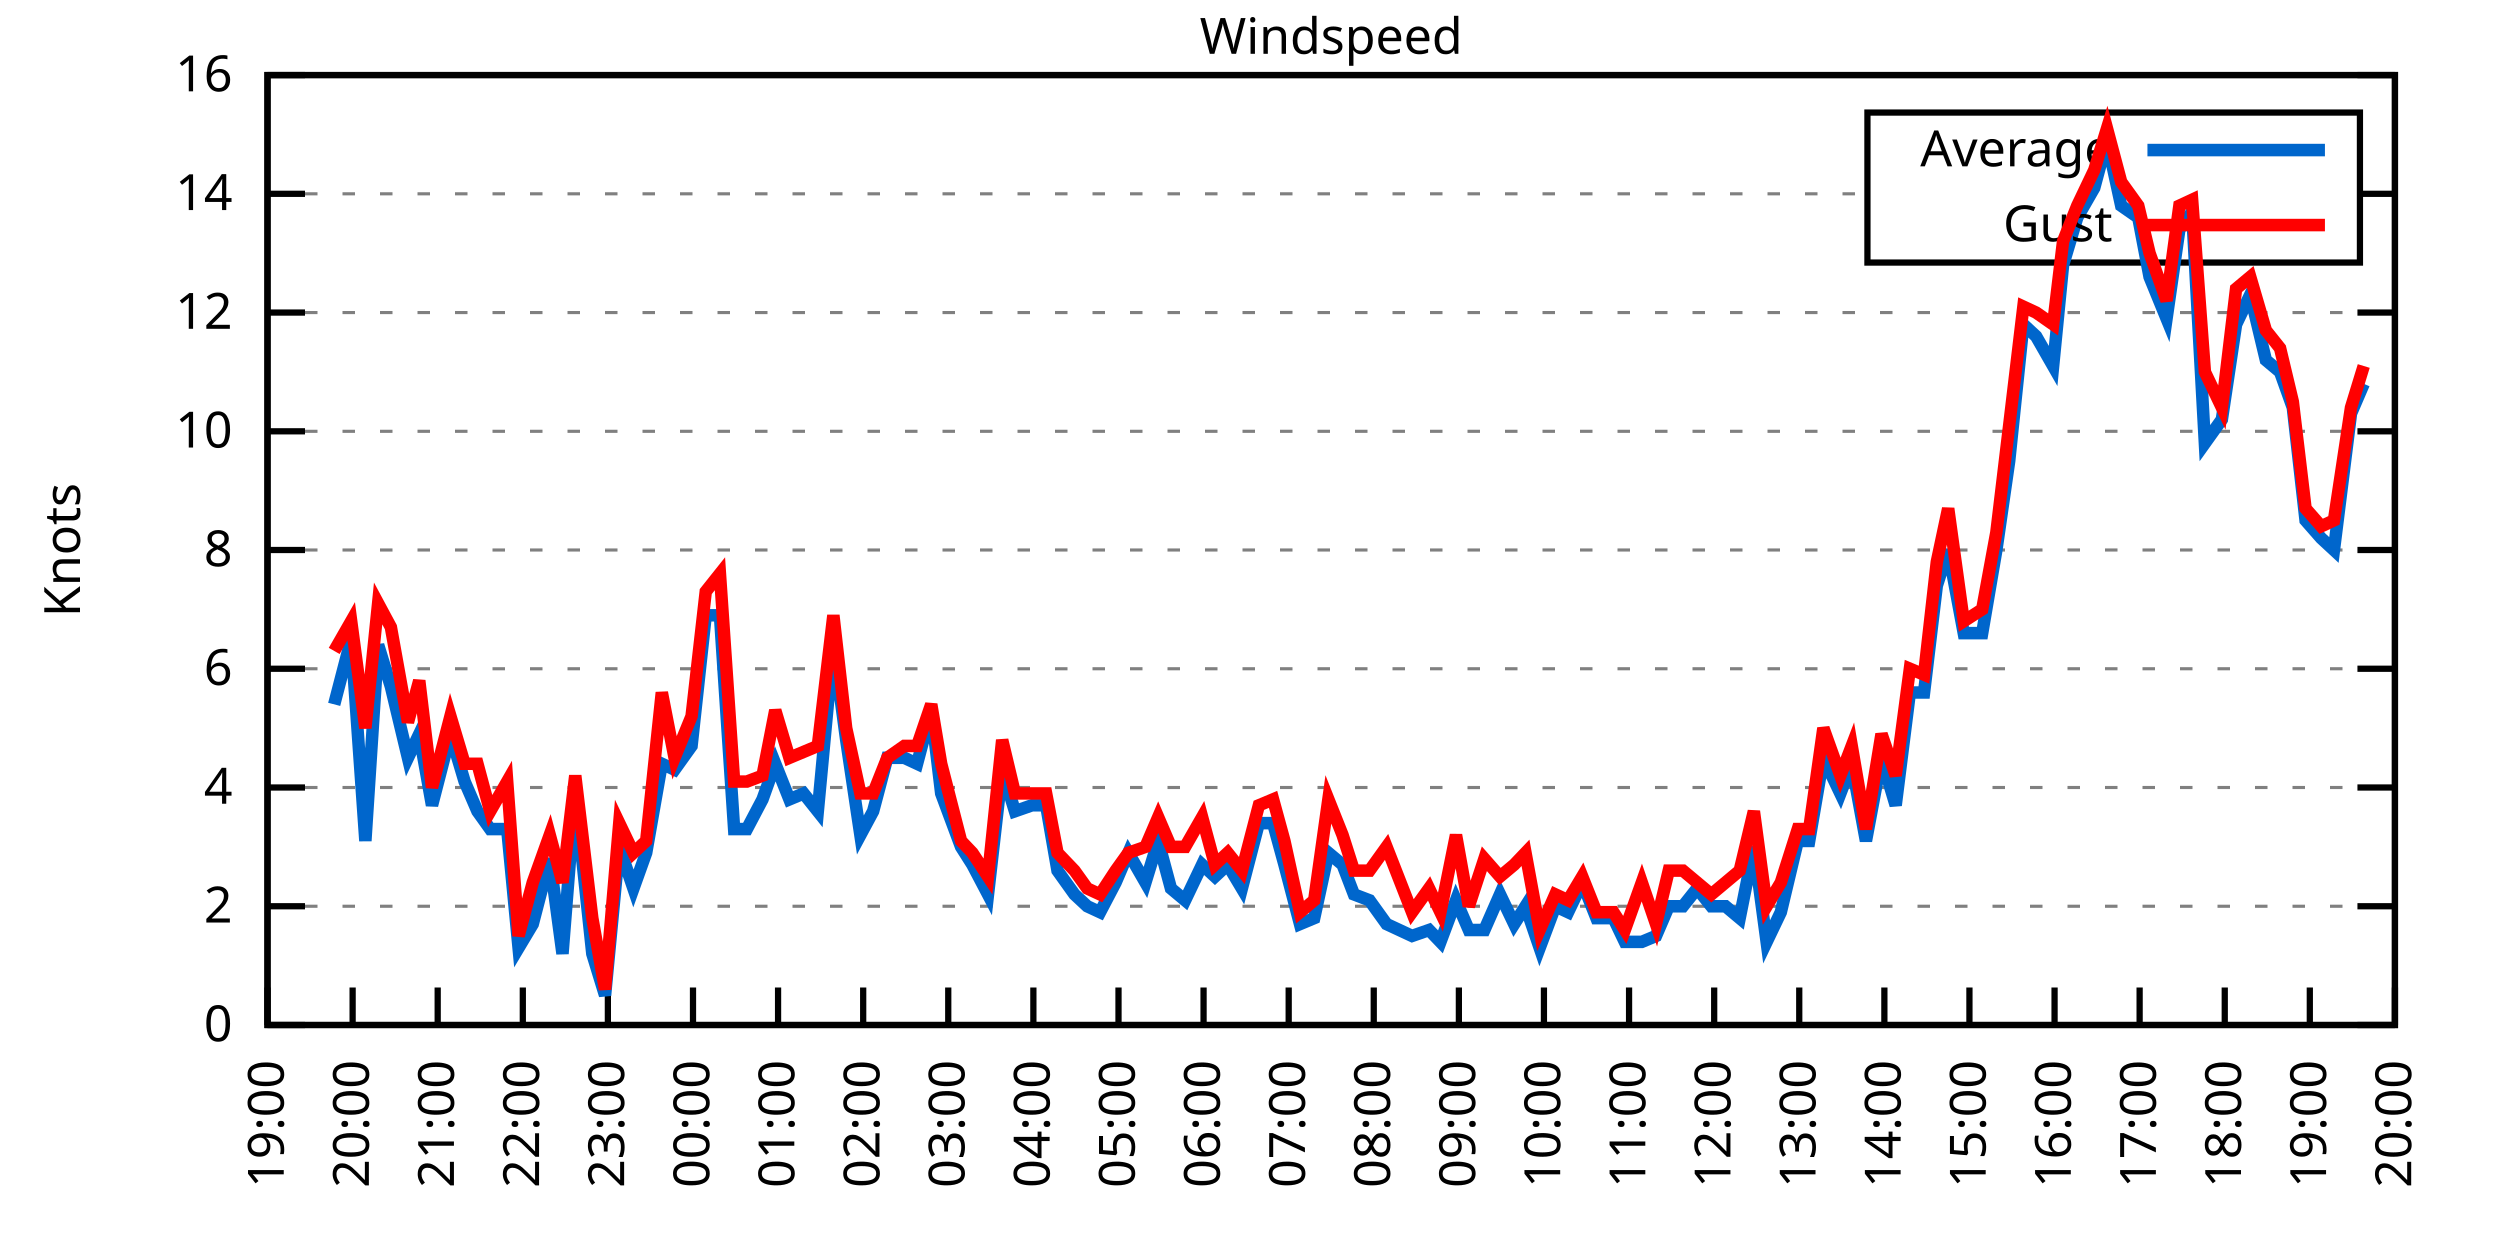
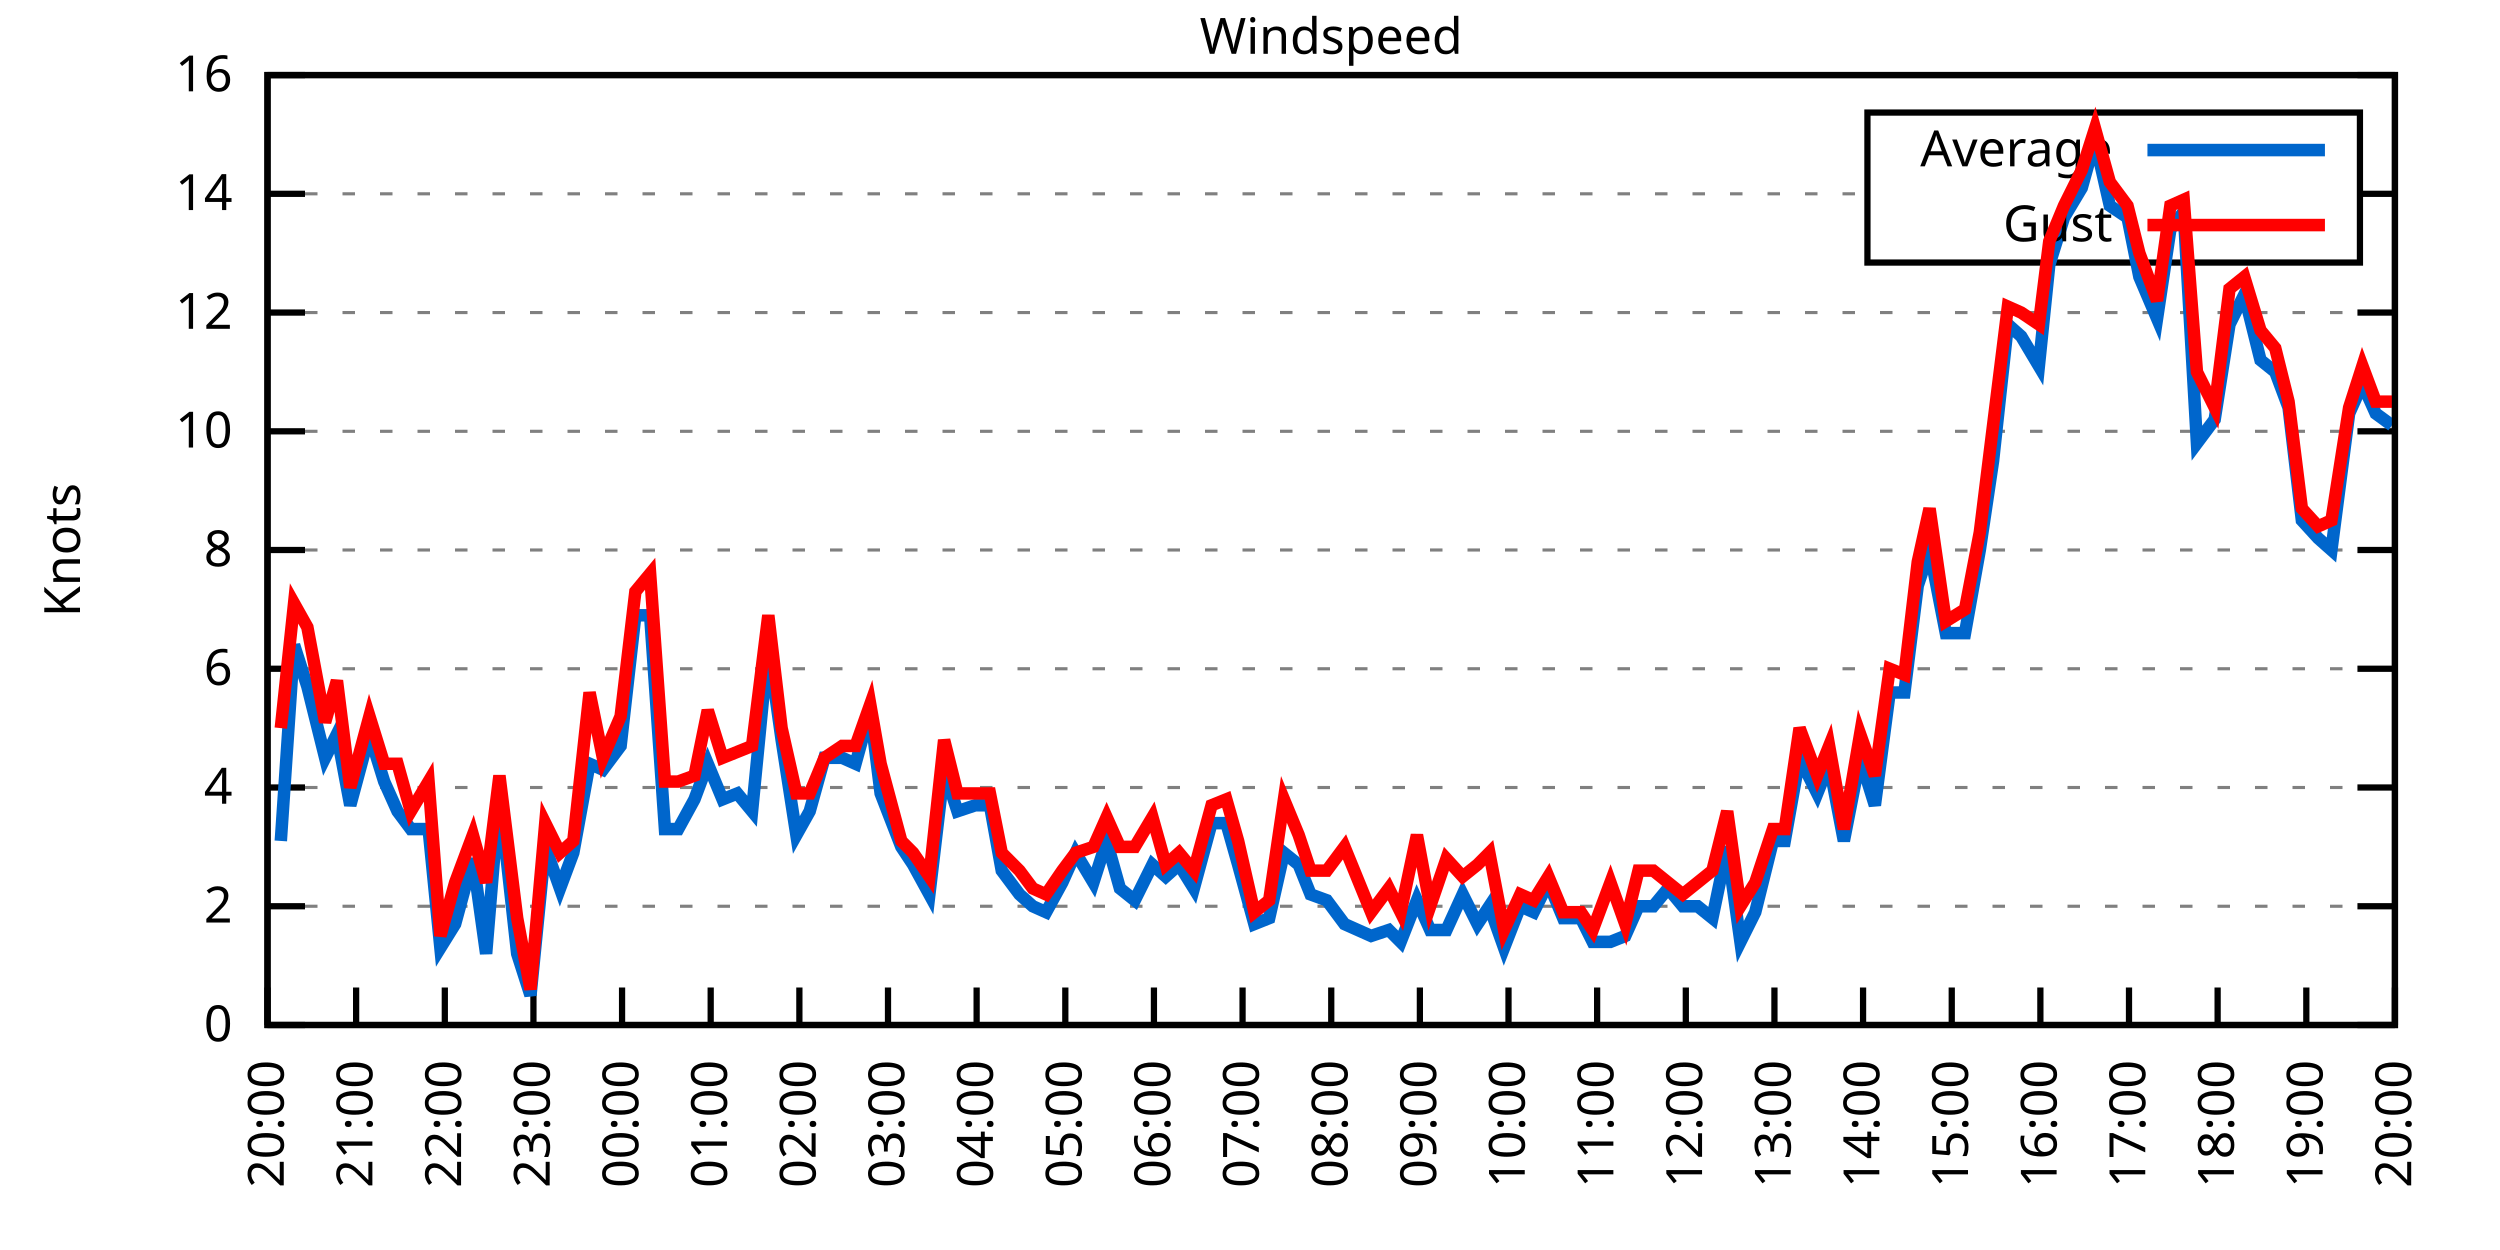
<svg xmlns="http://www.w3.org/2000/svg" xmlns:xlink="http://www.w3.org/1999/xlink" width="400" height="200" viewBox="0 0 400 200">
  <g id="gnuplot_canvas">
    <rect x="0" y="0" width="400" height="200" fill="none" />
    <defs>
      <circle id="gpDot" r="0.5" stroke-width="0.5" stroke="currentColor" />
      <path id="gpPt0" stroke-width="0.333" stroke="currentColor" d="M-1,0 h2 M0,-1 v2" />
      <path id="gpPt1" stroke-width="0.333" stroke="currentColor" d="M-1,-1 L1,1 M1,-1 L-1,1" />
      <path id="gpPt2" stroke-width="0.333" stroke="currentColor" d="M-1,0 L1,0 M0,-1 L0,1 M-1,-1 L1,1 M-1,1 L1,-1" />
      <rect id="gpPt3" stroke-width="0.333" stroke="currentColor" x="-1" y="-1" width="2" height="2" />
      <rect id="gpPt4" stroke-width="0.333" stroke="currentColor" fill="currentColor" x="-1" y="-1" width="2" height="2" />
      <circle id="gpPt5" stroke-width="0.333" stroke="currentColor" cx="0" cy="0" r="1" />
      <use xlink:href="#gpPt5" id="gpPt6" fill="currentColor" stroke="none" />
      <path id="gpPt7" stroke-width="0.333" stroke="currentColor" d="M0,-1.33 L-1.33,0.67 L1.33,0.67 z" />
      <use xlink:href="#gpPt7" id="gpPt8" fill="currentColor" stroke="none" />
      <use xlink:href="#gpPt7" id="gpPt9" stroke="currentColor" transform="rotate(180)" />
      <use xlink:href="#gpPt9" id="gpPt10" fill="currentColor" stroke="none" />
      <use xlink:href="#gpPt3" id="gpPt11" stroke="currentColor" transform="rotate(45)" />
      <use xlink:href="#gpPt11" id="gpPt12" fill="currentColor" stroke="none" />
      <path id="gpPt13" stroke-width="0.333" stroke="currentColor" d="M0,1.330 L1.265,0.411 L0.782,-1.067 L-0.782,-1.076 L-1.265,0.411 z" />
      <use xlink:href="#gpPt13" id="gpPt14" fill="currentColor" stroke="none" />
      <filter id="textbox" filterUnits="objectBoundingBox" x="0" y="0" height="1" width="1">
        <feFlood flood-color="white" flood-opacity="1" result="bgnd" />
        <feComposite in="SourceGraphic" in2="bgnd" operator="atop" />
      </filter>
      <filter id="greybox" filterUnits="objectBoundingBox" x="0" y="0" height="1" width="1">
        <feFlood flood-color="lightgrey" flood-opacity="1" result="grey" />
        <feComposite in="SourceGraphic" in2="grey" operator="atop" />
      </filter>
    </defs>
    <g fill="none" color="white" stroke="currentColor" stroke-width="1.00" stroke-linecap="butt" stroke-linejoin="miter">
</g>
    <g fill="none" color="black" stroke="currentColor" stroke-width="1.00" stroke-linecap="butt" stroke-linejoin="miter">
      <g stroke="none" shape-rendering="crispEdges">
        <polygon fill="rgb(255, 255, 255)" points="42.80,164.00 383.18,164.00 383.18,12.02 42.80,12.02 " />
      </g>
    </g>
    <g fill="none" color="black" stroke="currentColor" stroke-width="1.00" stroke-linecap="butt" stroke-linejoin="miter">
</g>
    <g fill="none" color="black" stroke="black" stroke-width="0.50" stroke-linecap="butt" stroke-linejoin="miter">
</g>
    <g fill="none" color="gray" stroke="currentColor" stroke-width="0.50" stroke-linecap="butt" stroke-linejoin="miter">
      <path stroke="gray" stroke-dasharray="2,4" class="gridline" d="M42.80,164.00 L383.19,164.00  " />
    </g>
    <g fill="none" color="gray" stroke="gray" stroke-width="1.00" stroke-linecap="butt" stroke-linejoin="miter">
</g>
    <g fill="none" color="black" stroke="currentColor" stroke-width="1.00" stroke-linecap="butt" stroke-linejoin="miter">
      <path stroke="black" d="M42.80,164.00 L48.80,164.00 M383.19,164.00 L377.19,164.00  " />
      <g transform="translate(37.20,166.60)" stroke="none" fill="black" font-family="Sans" font-size="8.00" text-anchor="end">
        <text>
          <tspan font-family="Sans"> 0</tspan>
        </text>
      </g>
    </g>
    <g fill="none" color="black" stroke="currentColor" stroke-width="1.00" stroke-linecap="butt" stroke-linejoin="miter">
</g>
    <g fill="none" color="black" stroke="black" stroke-width="0.50" stroke-linecap="butt" stroke-linejoin="miter">
</g>
    <g fill="none" color="gray" stroke="currentColor" stroke-width="0.50" stroke-linecap="butt" stroke-linejoin="miter">
      <path stroke="gray" stroke-dasharray="2,4" class="gridline" d="M42.80,145.00 L383.19,145.00  " />
    </g>
    <g fill="none" color="gray" stroke="gray" stroke-width="1.00" stroke-linecap="butt" stroke-linejoin="miter">
</g>
    <g fill="none" color="black" stroke="currentColor" stroke-width="1.00" stroke-linecap="butt" stroke-linejoin="miter">
      <path stroke="black" d="M42.80,145.00 L48.80,145.00 M383.19,145.00 L377.19,145.00  " />
      <g transform="translate(37.20,147.60)" stroke="none" fill="black" font-family="Sans" font-size="8.00" text-anchor="end">
        <text>
          <tspan font-family="Sans"> 2</tspan>
        </text>
      </g>
    </g>
    <g fill="none" color="black" stroke="currentColor" stroke-width="1.00" stroke-linecap="butt" stroke-linejoin="miter">
</g>
    <g fill="none" color="black" stroke="black" stroke-width="0.50" stroke-linecap="butt" stroke-linejoin="miter">
</g>
    <g fill="none" color="gray" stroke="currentColor" stroke-width="0.50" stroke-linecap="butt" stroke-linejoin="miter">
      <path stroke="gray" stroke-dasharray="2,4" class="gridline" d="M42.80,126.00 L383.19,126.00  " />
    </g>
    <g fill="none" color="gray" stroke="gray" stroke-width="1.00" stroke-linecap="butt" stroke-linejoin="miter">
</g>
    <g fill="none" color="black" stroke="currentColor" stroke-width="1.00" stroke-linecap="butt" stroke-linejoin="miter">
      <path stroke="black" d="M42.80,126.00 L48.80,126.00 M383.19,126.00 L377.19,126.00  " />
      <g transform="translate(37.20,128.60)" stroke="none" fill="black" font-family="Sans" font-size="8.00" text-anchor="end">
        <text>
          <tspan font-family="Sans"> 4</tspan>
        </text>
      </g>
    </g>
    <g fill="none" color="black" stroke="currentColor" stroke-width="1.00" stroke-linecap="butt" stroke-linejoin="miter">
</g>
    <g fill="none" color="black" stroke="black" stroke-width="0.50" stroke-linecap="butt" stroke-linejoin="miter">
</g>
    <g fill="none" color="gray" stroke="currentColor" stroke-width="0.50" stroke-linecap="butt" stroke-linejoin="miter">
      <path stroke="gray" stroke-dasharray="2,4" class="gridline" d="M42.80,107.00 L383.19,107.00  " />
    </g>
    <g fill="none" color="gray" stroke="gray" stroke-width="1.00" stroke-linecap="butt" stroke-linejoin="miter">
</g>
    <g fill="none" color="black" stroke="currentColor" stroke-width="1.00" stroke-linecap="butt" stroke-linejoin="miter">
      <path stroke="black" d="M42.80,107.00 L48.80,107.00 M383.19,107.00 L377.19,107.00  " />
      <g transform="translate(37.20,109.60)" stroke="none" fill="black" font-family="Sans" font-size="8.00" text-anchor="end">
        <text>
          <tspan font-family="Sans"> 6</tspan>
        </text>
      </g>
    </g>
    <g fill="none" color="black" stroke="currentColor" stroke-width="1.00" stroke-linecap="butt" stroke-linejoin="miter">
</g>
    <g fill="none" color="black" stroke="black" stroke-width="0.50" stroke-linecap="butt" stroke-linejoin="miter">
</g>
    <g fill="none" color="gray" stroke="currentColor" stroke-width="0.50" stroke-linecap="butt" stroke-linejoin="miter">
      <path stroke="gray" stroke-dasharray="2,4" class="gridline" d="M42.80,88.00 L383.19,88.00  " />
    </g>
    <g fill="none" color="gray" stroke="gray" stroke-width="1.00" stroke-linecap="butt" stroke-linejoin="miter">
</g>
    <g fill="none" color="black" stroke="currentColor" stroke-width="1.00" stroke-linecap="butt" stroke-linejoin="miter">
      <path stroke="black" d="M42.80,88.00 L48.80,88.00 M383.19,88.00 L377.19,88.00  " />
      <g transform="translate(37.20,90.60)" stroke="none" fill="black" font-family="Sans" font-size="8.00" text-anchor="end">
        <text>
          <tspan font-family="Sans"> 8</tspan>
        </text>
      </g>
    </g>
    <g fill="none" color="black" stroke="currentColor" stroke-width="1.00" stroke-linecap="butt" stroke-linejoin="miter">
</g>
    <g fill="none" color="black" stroke="black" stroke-width="0.50" stroke-linecap="butt" stroke-linejoin="miter">
</g>
    <g fill="none" color="gray" stroke="currentColor" stroke-width="0.50" stroke-linecap="butt" stroke-linejoin="miter">
      <path stroke="gray" stroke-dasharray="2,4" class="gridline" d="M42.80,69.01 L383.19,69.01  " />
    </g>
    <g fill="none" color="gray" stroke="gray" stroke-width="1.00" stroke-linecap="butt" stroke-linejoin="miter">
</g>
    <g fill="none" color="black" stroke="currentColor" stroke-width="1.00" stroke-linecap="butt" stroke-linejoin="miter">
      <path stroke="black" d="M42.80,69.01 L48.80,69.01 M383.19,69.01 L377.19,69.01  " />
      <g transform="translate(37.20,71.61)" stroke="none" fill="black" font-family="Sans" font-size="8.00" text-anchor="end">
        <text>
          <tspan font-family="Sans"> 10</tspan>
        </text>
      </g>
    </g>
    <g fill="none" color="black" stroke="currentColor" stroke-width="1.00" stroke-linecap="butt" stroke-linejoin="miter">
</g>
    <g fill="none" color="black" stroke="black" stroke-width="0.50" stroke-linecap="butt" stroke-linejoin="miter">
</g>
    <g fill="none" color="gray" stroke="currentColor" stroke-width="0.50" stroke-linecap="butt" stroke-linejoin="miter">
      <path stroke="gray" stroke-dasharray="2,4" class="gridline" d="M42.80,50.01 L383.19,50.01  " />
    </g>
    <g fill="none" color="gray" stroke="gray" stroke-width="1.00" stroke-linecap="butt" stroke-linejoin="miter">
</g>
    <g fill="none" color="black" stroke="currentColor" stroke-width="1.00" stroke-linecap="butt" stroke-linejoin="miter">
      <path stroke="black" d="M42.80,50.01 L48.80,50.01 M383.19,50.01 L377.19,50.01  " />
      <g transform="translate(37.20,52.61)" stroke="none" fill="black" font-family="Sans" font-size="8.00" text-anchor="end">
        <text>
          <tspan font-family="Sans"> 12</tspan>
        </text>
      </g>
    </g>
    <g fill="none" color="black" stroke="currentColor" stroke-width="1.00" stroke-linecap="butt" stroke-linejoin="miter">
</g>
    <g fill="none" color="black" stroke="black" stroke-width="0.50" stroke-linecap="butt" stroke-linejoin="miter">
</g>
    <g fill="none" color="gray" stroke="currentColor" stroke-width="0.50" stroke-linecap="butt" stroke-linejoin="miter">
      <path stroke="gray" stroke-dasharray="2,4" class="gridline" d="M42.80,31.01 L298.79,31.01 M377.59,31.01 L383.19,31.01  " />
    </g>
    <g fill="none" color="gray" stroke="gray" stroke-width="1.00" stroke-linecap="butt" stroke-linejoin="miter">
</g>
    <g fill="none" color="black" stroke="currentColor" stroke-width="1.00" stroke-linecap="butt" stroke-linejoin="miter">
      <path stroke="black" d="M42.80,31.01 L48.80,31.01 M383.19,31.01 L377.19,31.01  " />
      <g transform="translate(37.20,33.61)" stroke="none" fill="black" font-family="Sans" font-size="8.00" text-anchor="end">
        <text>
          <tspan font-family="Sans"> 14</tspan>
        </text>
      </g>
    </g>
    <g fill="none" color="black" stroke="currentColor" stroke-width="1.00" stroke-linecap="butt" stroke-linejoin="miter">
</g>
    <g fill="none" color="black" stroke="black" stroke-width="0.50" stroke-linecap="butt" stroke-linejoin="miter">
</g>
    <g fill="none" color="gray" stroke="currentColor" stroke-width="0.50" stroke-linecap="butt" stroke-linejoin="miter">
      <path stroke="gray" stroke-dasharray="2,4" class="gridline" d="M42.80,12.01 L383.19,12.01  " />
    </g>
    <g fill="none" color="gray" stroke="gray" stroke-width="1.00" stroke-linecap="butt" stroke-linejoin="miter">
</g>
    <g fill="none" color="black" stroke="currentColor" stroke-width="1.00" stroke-linecap="butt" stroke-linejoin="miter">
      <path stroke="black" d="M42.80,12.01 L48.80,12.01 M383.19,12.01 L377.19,12.01  " />
      <g transform="translate(37.20,14.61)" stroke="none" fill="black" font-family="Sans" font-size="8.00" text-anchor="end">
        <text>
          <tspan font-family="Sans"> 16</tspan>
        </text>
      </g>
    </g>
    <g fill="none" color="black" stroke="currentColor" stroke-width="1.00" stroke-linecap="butt" stroke-linejoin="miter">
      <path stroke="black" d="M42.80,164.00 L42.80,158.00  " />
      <g transform="translate(45.40,169.60) rotate(270.00)" stroke="none" fill="black" font-family="Sans" font-size="8.00" text-anchor="end">
        <text>
-           <tspan font-family="Sans">19:00</tspan>
-         </text>
-       </g>
-     </g>
-     <g fill="none" color="black" stroke="currentColor" stroke-width="1.00" stroke-linecap="butt" stroke-linejoin="miter">
-       <path stroke="black" d="M56.42,164.00 L56.42,158.00  " />
-       <g transform="translate(59.02,169.60) rotate(270.00)" stroke="none" fill="black" font-family="Sans" font-size="8.00" text-anchor="end">
-         <text>
          <tspan font-family="Sans">20:00</tspan>
        </text>
      </g>
    </g>
    <g fill="none" color="black" stroke="currentColor" stroke-width="1.00" stroke-linecap="butt" stroke-linejoin="miter">
-       <path stroke="black" d="M70.03,164.00 L70.03,158.00  " />
-       <g transform="translate(72.63,169.60) rotate(270.00)" stroke="none" fill="black" font-family="Sans" font-size="8.00" text-anchor="end">
+       <path stroke="black" d="M56.98,164.00 L56.98,158.00  " />
+       <g transform="translate(59.58,169.60) rotate(270.00)" stroke="none" fill="black" font-family="Sans" font-size="8.00" text-anchor="end">
        <text>
          <tspan font-family="Sans">21:00</tspan>
        </text>
      </g>
    </g>
    <g fill="none" color="black" stroke="currentColor" stroke-width="1.00" stroke-linecap="butt" stroke-linejoin="miter">
-       <path stroke="black" d="M83.65,164.00 L83.65,158.00  " />
-       <g transform="translate(86.25,169.60) rotate(270.00)" stroke="none" fill="black" font-family="Sans" font-size="8.00" text-anchor="end">
+       <path stroke="black" d="M71.17,164.00 L71.17,158.00  " />
+       <g transform="translate(73.77,169.60) rotate(270.00)" stroke="none" fill="black" font-family="Sans" font-size="8.00" text-anchor="end">
        <text>
          <tspan font-family="Sans">22:00</tspan>
        </text>
      </g>
    </g>
    <g fill="none" color="black" stroke="currentColor" stroke-width="1.00" stroke-linecap="butt" stroke-linejoin="miter">
-       <path stroke="black" d="M97.26,164.00 L97.26,158.00  " />
-       <g transform="translate(99.86,169.60) rotate(270.00)" stroke="none" fill="black" font-family="Sans" font-size="8.00" text-anchor="end">
+       <path stroke="black" d="M85.35,164.00 L85.35,158.00  " />
+       <g transform="translate(87.95,169.60) rotate(270.00)" stroke="none" fill="black" font-family="Sans" font-size="8.00" text-anchor="end">
        <text>
          <tspan font-family="Sans">23:00</tspan>
        </text>
      </g>
    </g>
    <g fill="none" color="black" stroke="currentColor" stroke-width="1.00" stroke-linecap="butt" stroke-linejoin="miter">
-       <path stroke="black" d="M110.88,164.00 L110.88,158.00  " />
-       <g transform="translate(113.48,169.60) rotate(270.00)" stroke="none" fill="black" font-family="Sans" font-size="8.00" text-anchor="end">
+       <path stroke="black" d="M99.53,164.00 L99.53,158.00  " />
+       <g transform="translate(102.13,169.60) rotate(270.00)" stroke="none" fill="black" font-family="Sans" font-size="8.00" text-anchor="end">
        <text>
          <tspan font-family="Sans">00:00</tspan>
        </text>
      </g>
    </g>
    <g fill="none" color="black" stroke="currentColor" stroke-width="1.00" stroke-linecap="butt" stroke-linejoin="miter">
-       <path stroke="black" d="M124.49,164.00 L124.49,158.00  " />
-       <g transform="translate(127.09,169.60) rotate(270.00)" stroke="none" fill="black" font-family="Sans" font-size="8.00" text-anchor="end">
+       <path stroke="black" d="M113.71,164.00 L113.71,158.00  " />
+       <g transform="translate(116.31,169.60) rotate(270.00)" stroke="none" fill="black" font-family="Sans" font-size="8.00" text-anchor="end">
        <text>
          <tspan font-family="Sans">01:00</tspan>
        </text>
      </g>
    </g>
    <g fill="none" color="black" stroke="currentColor" stroke-width="1.00" stroke-linecap="butt" stroke-linejoin="miter">
-       <path stroke="black" d="M138.11,164.00 L138.11,158.00  " />
-       <g transform="translate(140.71,169.60) rotate(270.00)" stroke="none" fill="black" font-family="Sans" font-size="8.00" text-anchor="end">
+       <path stroke="black" d="M127.90,164.00 L127.90,158.00  " />
+       <g transform="translate(130.50,169.60) rotate(270.00)" stroke="none" fill="black" font-family="Sans" font-size="8.00" text-anchor="end">
        <text>
          <tspan font-family="Sans">02:00</tspan>
        </text>
      </g>
    </g>
    <g fill="none" color="black" stroke="currentColor" stroke-width="1.00" stroke-linecap="butt" stroke-linejoin="miter">
-       <path stroke="black" d="M151.72,164.00 L151.72,158.00  " />
-       <g transform="translate(154.32,169.60) rotate(270.00)" stroke="none" fill="black" font-family="Sans" font-size="8.00" text-anchor="end">
+       <path stroke="black" d="M142.08,164.00 L142.08,158.00  " />
+       <g transform="translate(144.68,169.60) rotate(270.00)" stroke="none" fill="black" font-family="Sans" font-size="8.00" text-anchor="end">
        <text>
          <tspan font-family="Sans">03:00</tspan>
        </text>
      </g>
    </g>
    <g fill="none" color="black" stroke="currentColor" stroke-width="1.00" stroke-linecap="butt" stroke-linejoin="miter">
-       <path stroke="black" d="M165.34,164.00 L165.34,158.00  " />
-       <g transform="translate(167.94,169.60) rotate(270.00)" stroke="none" fill="black" font-family="Sans" font-size="8.00" text-anchor="end">
+       <path stroke="black" d="M156.26,164.00 L156.26,158.00  " />
+       <g transform="translate(158.86,169.60) rotate(270.00)" stroke="none" fill="black" font-family="Sans" font-size="8.00" text-anchor="end">
        <text>
          <tspan font-family="Sans">04:00</tspan>
        </text>
      </g>
    </g>
    <g fill="none" color="black" stroke="currentColor" stroke-width="1.00" stroke-linecap="butt" stroke-linejoin="miter">
-       <path stroke="black" d="M178.96,164.00 L178.96,158.00  " />
-       <g transform="translate(181.56,169.60) rotate(270.00)" stroke="none" fill="black" font-family="Sans" font-size="8.00" text-anchor="end">
+       <path stroke="black" d="M170.45,164.00 L170.45,158.00  " />
+       <g transform="translate(173.05,169.60) rotate(270.00)" stroke="none" fill="black" font-family="Sans" font-size="8.00" text-anchor="end">
        <text>
          <tspan font-family="Sans">05:00</tspan>
        </text>
      </g>
    </g>
    <g fill="none" color="black" stroke="currentColor" stroke-width="1.00" stroke-linecap="butt" stroke-linejoin="miter">
-       <path stroke="black" d="M192.57,164.00 L192.57,158.00  " />
-       <g transform="translate(195.17,169.60) rotate(270.00)" stroke="none" fill="black" font-family="Sans" font-size="8.00" text-anchor="end">
+       <path stroke="black" d="M184.63,164.00 L184.63,158.00  " />
+       <g transform="translate(187.23,169.60) rotate(270.00)" stroke="none" fill="black" font-family="Sans" font-size="8.00" text-anchor="end">
        <text>
          <tspan font-family="Sans">06:00</tspan>
        </text>
      </g>
    </g>
    <g fill="none" color="black" stroke="currentColor" stroke-width="1.00" stroke-linecap="butt" stroke-linejoin="miter">
-       <path stroke="black" d="M206.19,164.00 L206.19,158.00  " />
-       <g transform="translate(208.79,169.60) rotate(270.00)" stroke="none" fill="black" font-family="Sans" font-size="8.00" text-anchor="end">
+       <path stroke="black" d="M198.81,164.00 L198.81,158.00  " />
+       <g transform="translate(201.41,169.60) rotate(270.00)" stroke="none" fill="black" font-family="Sans" font-size="8.00" text-anchor="end">
        <text>
          <tspan font-family="Sans">07:00</tspan>
        </text>
      </g>
    </g>
    <g fill="none" color="black" stroke="currentColor" stroke-width="1.00" stroke-linecap="butt" stroke-linejoin="miter">
-       <path stroke="black" d="M219.80,164.00 L219.80,158.00  " />
-       <g transform="translate(222.40,169.60) rotate(270.00)" stroke="none" fill="black" font-family="Sans" font-size="8.00" text-anchor="end">
+       <path stroke="black" d="M213.00,164.00 L213.00,158.00  " />
+       <g transform="translate(215.60,169.60) rotate(270.00)" stroke="none" fill="black" font-family="Sans" font-size="8.00" text-anchor="end">
        <text>
          <tspan font-family="Sans">08:00</tspan>
        </text>
      </g>
    </g>
    <g fill="none" color="black" stroke="currentColor" stroke-width="1.00" stroke-linecap="butt" stroke-linejoin="miter">
-       <path stroke="black" d="M233.42,164.00 L233.42,158.00  " />
-       <g transform="translate(236.02,169.60) rotate(270.00)" stroke="none" fill="black" font-family="Sans" font-size="8.00" text-anchor="end">
+       <path stroke="black" d="M227.18,164.00 L227.18,158.00  " />
+       <g transform="translate(229.78,169.60) rotate(270.00)" stroke="none" fill="black" font-family="Sans" font-size="8.00" text-anchor="end">
        <text>
          <tspan font-family="Sans">09:00</tspan>
        </text>
      </g>
    </g>
    <g fill="none" color="black" stroke="currentColor" stroke-width="1.00" stroke-linecap="butt" stroke-linejoin="miter">
-       <path stroke="black" d="M247.03,164.00 L247.03,158.00  " />
-       <g transform="translate(249.63,169.60) rotate(270.00)" stroke="none" fill="black" font-family="Sans" font-size="8.00" text-anchor="end">
+       <path stroke="black" d="M241.36,164.00 L241.36,158.00  " />
+       <g transform="translate(243.96,169.60) rotate(270.00)" stroke="none" fill="black" font-family="Sans" font-size="8.00" text-anchor="end">
        <text>
          <tspan font-family="Sans">10:00</tspan>
        </text>
      </g>
    </g>
    <g fill="none" color="black" stroke="currentColor" stroke-width="1.00" stroke-linecap="butt" stroke-linejoin="miter">
-       <path stroke="black" d="M260.65,164.00 L260.65,158.00  " />
-       <g transform="translate(263.25,169.60) rotate(270.00)" stroke="none" fill="black" font-family="Sans" font-size="8.00" text-anchor="end">
+       <path stroke="black" d="M255.54,164.00 L255.54,158.00  " />
+       <g transform="translate(258.14,169.60) rotate(270.00)" stroke="none" fill="black" font-family="Sans" font-size="8.00" text-anchor="end">
        <text>
          <tspan font-family="Sans">11:00</tspan>
        </text>
      </g>
    </g>
    <g fill="none" color="black" stroke="currentColor" stroke-width="1.00" stroke-linecap="butt" stroke-linejoin="miter">
-       <path stroke="black" d="M274.27,164.00 L274.27,158.00  " />
-       <g transform="translate(276.87,169.60) rotate(270.00)" stroke="none" fill="black" font-family="Sans" font-size="8.00" text-anchor="end">
+       <path stroke="black" d="M269.73,164.00 L269.73,158.00  " />
+       <g transform="translate(272.33,169.60) rotate(270.00)" stroke="none" fill="black" font-family="Sans" font-size="8.00" text-anchor="end">
        <text>
          <tspan font-family="Sans">12:00</tspan>
        </text>
      </g>
    </g>
    <g fill="none" color="black" stroke="currentColor" stroke-width="1.00" stroke-linecap="butt" stroke-linejoin="miter">
-       <path stroke="black" d="M287.88,164.00 L287.88,158.00  " />
-       <g transform="translate(290.48,169.60) rotate(270.00)" stroke="none" fill="black" font-family="Sans" font-size="8.00" text-anchor="end">
+       <path stroke="black" d="M283.91,164.00 L283.91,158.00  " />
+       <g transform="translate(286.51,169.60) rotate(270.00)" stroke="none" fill="black" font-family="Sans" font-size="8.00" text-anchor="end">
        <text>
          <tspan font-family="Sans">13:00</tspan>
        </text>
      </g>
    </g>
    <g fill="none" color="black" stroke="currentColor" stroke-width="1.00" stroke-linecap="butt" stroke-linejoin="miter">
-       <path stroke="black" d="M301.50,164.00 L301.50,158.00  " />
-       <g transform="translate(304.10,169.60) rotate(270.00)" stroke="none" fill="black" font-family="Sans" font-size="8.00" text-anchor="end">
+       <path stroke="black" d="M298.09,164.00 L298.09,158.00  " />
+       <g transform="translate(300.69,169.60) rotate(270.00)" stroke="none" fill="black" font-family="Sans" font-size="8.00" text-anchor="end">
        <text>
          <tspan font-family="Sans">14:00</tspan>
        </text>
      </g>
    </g>
    <g fill="none" color="black" stroke="currentColor" stroke-width="1.00" stroke-linecap="butt" stroke-linejoin="miter">
-       <path stroke="black" d="M315.11,164.00 L315.11,158.00  " />
-       <g transform="translate(317.71,169.60) rotate(270.00)" stroke="none" fill="black" font-family="Sans" font-size="8.00" text-anchor="end">
+       <path stroke="black" d="M312.28,164.00 L312.28,158.00  " />
+       <g transform="translate(314.88,169.60) rotate(270.00)" stroke="none" fill="black" font-family="Sans" font-size="8.00" text-anchor="end">
        <text>
          <tspan font-family="Sans">15:00</tspan>
        </text>
      </g>
    </g>
    <g fill="none" color="black" stroke="currentColor" stroke-width="1.00" stroke-linecap="butt" stroke-linejoin="miter">
-       <path stroke="black" d="M328.73,164.00 L328.73,158.00  " />
-       <g transform="translate(331.33,169.60) rotate(270.00)" stroke="none" fill="black" font-family="Sans" font-size="8.00" text-anchor="end">
+       <path stroke="black" d="M326.46,164.00 L326.46,158.00  " />
+       <g transform="translate(329.06,169.60) rotate(270.00)" stroke="none" fill="black" font-family="Sans" font-size="8.00" text-anchor="end">
        <text>
          <tspan font-family="Sans">16:00</tspan>
        </text>
      </g>
    </g>
    <g fill="none" color="black" stroke="currentColor" stroke-width="1.00" stroke-linecap="butt" stroke-linejoin="miter">
-       <path stroke="black" d="M342.34,164.00 L342.34,158.00  " />
-       <g transform="translate(344.94,169.60) rotate(270.00)" stroke="none" fill="black" font-family="Sans" font-size="8.00" text-anchor="end">
+       <path stroke="black" d="M340.64,164.00 L340.64,158.00  " />
+       <g transform="translate(343.24,169.60) rotate(270.00)" stroke="none" fill="black" font-family="Sans" font-size="8.00" text-anchor="end">
        <text>
          <tspan font-family="Sans">17:00</tspan>
        </text>
      </g>
    </g>
    <g fill="none" color="black" stroke="currentColor" stroke-width="1.00" stroke-linecap="butt" stroke-linejoin="miter">
-       <path stroke="black" d="M355.96,164.00 L355.96,158.00  " />
-       <g transform="translate(358.56,169.60) rotate(270.00)" stroke="none" fill="black" font-family="Sans" font-size="8.00" text-anchor="end">
+       <path stroke="black" d="M354.82,164.00 L354.82,158.00  " />
+       <g transform="translate(357.42,169.60) rotate(270.00)" stroke="none" fill="black" font-family="Sans" font-size="8.00" text-anchor="end">
        <text>
          <tspan font-family="Sans">18:00</tspan>
        </text>
      </g>
    </g>
    <g fill="none" color="black" stroke="currentColor" stroke-width="1.00" stroke-linecap="butt" stroke-linejoin="miter">
-       <path stroke="black" d="M369.57,164.00 L369.57,158.00  " />
-       <g transform="translate(372.17,169.60) rotate(270.00)" stroke="none" fill="black" font-family="Sans" font-size="8.00" text-anchor="end">
+       <path stroke="black" d="M369.01,164.00 L369.01,158.00  " />
+       <g transform="translate(371.61,169.60) rotate(270.00)" stroke="none" fill="black" font-family="Sans" font-size="8.00" text-anchor="end">
        <text>
          <tspan font-family="Sans">19:00</tspan>
        </text>
      </g>
    </g>
    <g fill="none" color="black" stroke="currentColor" stroke-width="1.00" stroke-linecap="butt" stroke-linejoin="miter">
      <path stroke="black" d="M383.19,164.00 L383.19,158.00  " />
      <g transform="translate(385.79,169.60) rotate(270.00)" stroke="none" fill="black" font-family="Sans" font-size="8.00" text-anchor="end">
        <text>
          <tspan font-family="Sans">20:00</tspan>
        </text>
      </g>
    </g>
    <g fill="none" color="black" stroke="currentColor" stroke-width="1.00" stroke-linecap="butt" stroke-linejoin="miter">
</g>
    <g fill="none" color="black" stroke="currentColor" stroke-width="1.00" stroke-linecap="butt" stroke-linejoin="miter">
      <path stroke="black" d="M42.80,12.01 L42.80,164.00 L383.19,164.00 L383.19,12.01 L42.80,12.01 Z  " />
    </g>
    <g fill="none" color="black" stroke="currentColor" stroke-width="1.00" stroke-linecap="butt" stroke-linejoin="miter">
</g>
    <g fill="none" color="black" stroke="currentColor" stroke-width="1.00" stroke-linecap="butt" stroke-linejoin="miter">
      <path stroke="black" d="M298.79,42.01 L298.79,18.01 L377.59,18.01 L377.59,42.01 L298.79,42.01 Z  " />
    </g>
    <g id="Windspeed_plot_1">
      <g fill="none" color="white" stroke="black" stroke-width="2.00" stroke-linecap="butt" stroke-linejoin="miter">
</g>
      <g fill="none" color="black" stroke="currentColor" stroke-width="2.00" stroke-linecap="butt" stroke-linejoin="miter">
        <g transform="translate(337.99,26.61)" stroke="none" fill="black" font-family="Sans" font-size="8.00" text-anchor="end">
          <text>
            <tspan font-family="Sans">Average</tspan>
          </text>
        </g>
      </g>
      <g fill="none" color="black" stroke="currentColor" stroke-width="2.00" stroke-linecap="butt" stroke-linejoin="miter">
-         <path stroke="rgb(  0, 102, 204)" d="M343.59,24.01 L371.99,24.01 M53.47,112.70 L56.19,102.25 L58.46,134.55 L60.50,103.20 L62.54,109.85 L65.27,121.25   L67.08,117.45 L69.12,128.85 L72.07,117.45 L74.34,125.05 L76.39,129.80 L78.43,132.65 L81.15,132.65 L82.97,151.65   L85.24,147.85 L87.96,137.40 L90.00,152.60 L92.04,126.95 L94.77,152.60 L96.81,159.25 L99.08,135.50 L101.35,142.15   L103.39,136.45 L105.89,122.20 L107.93,123.15 L110.65,119.35 L112.92,98.45 L115.19,98.45 L117.46,132.65 L119.50,132.65   L122.00,127.90 L124.04,122.20 L126.31,127.90 L128.58,126.95 L130.85,129.80 L133.34,103.20 L135.39,118.40 L137.66,133.60   L139.70,129.80 L141.97,121.25 L144.69,121.25 L146.73,122.20 L149.00,113.65 L150.59,126.95 L153.77,135.50 L155.58,138.35   L158.08,143.10 L160.35,123.15 L162.39,129.80 L165.11,128.85 L167.38,128.85 L169.20,139.30 L171.92,143.10 L173.96,145.00   L176.01,145.95 L178.50,141.20 L180.54,136.45 L183.27,141.20 L185.31,134.55 L187.35,142.15 L189.62,144.05 L192.34,138.35   L194.39,140.25 L196.43,138.35 L198.70,142.15 L201.42,131.70 L203.69,131.70 L205.51,138.35 L208.00,147.85 L210.27,146.90   L212.54,136.45 L214.81,138.35 L216.63,143.10 L219.12,144.05 L221.85,147.85 L225.93,149.75 L228.65,148.80 L230.47,150.70   L232.96,144.05 L235.01,148.80 L237.50,148.80 L240.00,143.10 L242.27,147.85 L244.08,145.00 L246.35,151.65 L248.85,145.00   L250.89,145.95 L253.16,141.20 L255.43,146.90 L258.15,146.90 L259.97,150.70 L262.69,150.70 L264.96,149.75 L267.00,145.00   L269.27,145.00 L271.54,142.15 L273.81,145.00 L276.08,145.00 L278.35,146.90 L280.62,135.50 L282.66,150.70 L284.93,145.95   L287.65,134.55 L289.47,134.55 L291.74,121.25 L294.46,126.95 L296.28,122.20 L298.55,134.55 L301.04,121.25 L303.31,128.85   L305.58,110.80 L307.85,110.80 L309.89,93.70 L311.71,88.00 L314.20,101.30 L317.15,101.30 L319.42,88.00 L321.47,73.76   L323.74,51.91 L325.78,53.81 L328.50,58.56 L330.09,42.41 L332.36,34.81 L335.08,30.06 L337.12,22.46 L339.39,32.91   L342.12,34.81 L343.93,44.31 L346.65,50.96 L348.70,36.71 L350.74,33.86 L352.78,70.91 L355.50,67.11 L357.77,51.91   L360.04,47.16 L362.54,57.61 L364.81,59.51 L366.85,65.21 L368.89,83.26 L371.39,86.11 L373.43,88.00 L376.16,66.16   L378.20,61.41  " />
+         <path stroke="rgb(  0, 102, 204)" d="M343.59,24.01 L371.99,24.01 M44.93,134.55 L47.05,103.20 L49.18,109.85 L52.02,121.25 L53.91,117.45 L56.04,128.85   L59.11,117.45 L61.47,125.05 L63.60,129.80 L65.73,132.65 L68.57,132.65 L70.46,151.65 L72.82,147.85 L75.66,137.40   L77.78,152.60 L79.91,126.95 L82.75,152.60 L84.88,159.25 L87.24,135.50 L89.60,142.15 L91.73,136.45 L94.33,122.20   L96.46,123.15 L99.30,119.35 L101.66,98.45 L104.02,98.45 L106.39,132.65 L108.51,132.65 L111.11,127.90 L113.24,122.20   L115.61,127.90 L117.97,126.95 L120.33,129.80 L122.93,103.20 L125.06,118.40 L127.42,133.60 L129.55,129.80 L131.92,121.25   L134.75,121.25 L136.88,122.20 L139.24,113.65 L140.90,126.95 L144.21,135.50 L146.10,138.35 L148.70,143.10 L151.06,123.15   L153.19,129.80 L156.03,128.85 L158.39,128.85 L160.28,139.30 L163.12,143.10 L165.25,145.00 L167.37,145.95 L169.97,141.20   L172.10,136.45 L174.94,141.20 L177.06,134.55 L179.19,142.15 L181.56,144.05 L184.39,138.35 L186.52,140.25 L188.65,138.35   L191.01,142.15 L193.85,131.70 L196.21,131.70 L198.10,138.35 L200.70,147.85 L203.07,146.90 L205.43,136.45 L207.79,138.35   L209.69,143.10 L212.29,144.05 L215.12,147.85 L219.38,149.75 L222.21,148.80 L224.10,150.70 L226.71,144.05 L228.83,148.80   L231.43,148.80 L234.03,143.10 L236.40,147.85 L238.29,145.00 L240.65,151.65 L243.25,145.00 L245.38,145.95 L247.74,141.20   L250.11,146.90 L252.94,146.90 L254.83,150.70 L257.67,150.70 L260.04,149.75 L262.16,145.00 L264.53,145.00 L266.89,142.15   L269.25,145.00 L271.62,145.00 L273.98,146.90 L276.35,135.50 L278.47,150.70 L280.84,145.95 L283.67,134.55 L285.56,134.55   L287.93,121.25 L290.76,126.95 L292.66,122.20 L295.02,134.55 L297.62,121.25 L299.98,128.85 L302.35,110.80 L304.71,110.80   L306.84,93.70 L308.73,88.00 L311.33,101.30 L314.40,101.30 L316.77,88.00 L318.89,73.76 L321.26,51.91 L323.39,53.81   L326.22,58.56 L327.88,42.41 L330.24,34.81 L333.08,30.06 L335.20,22.46 L337.57,32.91 L340.40,34.81 L342.30,44.31   L345.13,50.96 L347.26,36.71 L349.39,33.86 L351.51,70.91 L354.35,67.11 L356.72,51.91 L359.08,47.16 L361.68,57.61   L364.04,59.51 L366.17,65.21 L368.30,83.26 L370.90,86.11 L373.03,88.00 L375.86,66.16 L377.99,61.41 L380.12,66.16   L382.72,68.06  " />
      </g>
    </g>
    <g id="Windspeed_plot_2">
      <g fill="none" color="black" stroke="currentColor" stroke-width="2.00" stroke-linecap="butt" stroke-linejoin="miter">
        <g transform="translate(337.99,38.61)" stroke="none" fill="black" font-family="Sans" font-size="8.00" text-anchor="end">
          <text>
            <tspan font-family="Sans">Gust</tspan>
          </text>
        </g>
      </g>
      <g fill="none" color="black" stroke="currentColor" stroke-width="2.00" stroke-linecap="butt" stroke-linejoin="miter">
-         <path stroke="rgb(255,   0,   0)" d="M343.59,36.01 L371.99,36.01 M53.47,104.15 L56.19,99.40 L58.46,116.50 L60.50,96.55 L62.54,100.35 L65.27,115.55   L67.08,108.90 L69.12,126.00 L72.07,114.60 L74.34,122.20 L76.39,122.20 L78.43,129.80 L81.15,125.05 L82.97,149.75   L85.24,141.20 L87.96,133.60 L90.00,141.20 L92.04,124.10 L94.77,146.90 L96.81,158.30 L99.08,131.70 L101.35,136.45   L103.39,134.55 L105.89,110.80 L107.93,121.25 L110.65,114.60 L112.92,94.65 L115.19,91.80 L117.46,125.05 L119.50,125.05   L122.00,124.10 L124.04,113.65 L126.31,121.25 L128.58,120.30 L130.85,119.35 L133.34,98.45 L135.39,116.50 L137.66,126.95   L139.70,126.95 L141.97,121.25 L144.69,119.35 L146.73,119.35 L149.00,112.70 L150.59,122.20 L153.77,134.55 L155.58,136.45   L158.08,140.25 L160.35,118.40 L162.39,126.95 L165.11,126.95 L167.38,126.95 L169.20,136.45 L171.92,139.30 L173.96,142.15   L176.01,143.10 L178.50,139.30 L180.54,136.45 L183.27,135.50 L185.31,130.75 L187.35,135.50 L189.62,135.50 L192.34,130.75   L194.39,138.35 L196.43,136.45 L198.70,139.30 L201.42,128.85 L203.69,127.90 L205.51,134.55 L208.00,145.95 L210.27,144.05   L212.54,127.90 L214.81,133.60 L216.63,139.30 L219.12,139.30 L221.85,135.50 L225.93,145.95 L228.65,142.15 L230.47,145.95   L232.96,133.60 L235.01,145.00 L237.50,137.40 L240.00,140.25 L242.27,138.35 L244.08,136.45 L246.35,148.80 L248.85,143.10   L250.89,144.05 L253.16,140.25 L255.43,145.95 L258.15,145.95 L259.97,148.80 L262.69,141.20 L264.96,147.85 L267.00,139.30   L269.27,139.30 L271.54,141.20 L273.81,143.10 L276.08,141.20 L278.35,139.30 L280.62,129.80 L282.66,145.00 L284.93,141.20   L287.65,132.65 L289.47,132.65 L291.74,116.50 L294.46,124.10 L296.28,119.35 L298.55,132.65 L301.04,117.45 L303.31,124.10   L305.58,107.00 L307.85,107.95 L309.89,89.90 L311.71,81.36 L314.20,99.40 L317.15,97.50 L319.42,85.16 L321.47,68.06   L323.74,49.06 L325.78,50.01 L328.50,51.91 L330.09,38.61 L332.36,32.91 L335.08,27.21 L337.12,20.56 L339.39,29.11   L342.12,32.91 L343.93,40.51 L346.65,48.11 L348.70,32.91 L350.74,31.96 L352.78,59.51 L355.50,65.21 L357.77,46.21   L360.04,44.31 L362.54,52.86 L364.81,55.71 L366.85,64.26 L368.89,81.36 L371.39,84.21 L373.43,83.26 L376.16,65.21   L378.20,58.56  " />
+         <path stroke="rgb(255,   0,   0)" d="M343.59,36.01 L371.99,36.01 M44.93,116.50 L47.05,96.55 L49.18,100.35 L52.02,115.55 L53.91,108.90 L56.04,126.00   L59.11,114.60 L61.47,122.20 L63.60,122.20 L65.73,129.80 L68.57,125.05 L70.46,149.75 L72.82,141.20 L75.66,133.60   L77.78,141.20 L79.91,124.10 L82.75,146.90 L84.88,158.30 L87.24,131.70 L89.60,136.45 L91.73,134.55 L94.33,110.80   L96.46,121.25 L99.30,114.60 L101.66,94.65 L104.02,91.80 L106.39,125.05 L108.51,125.05 L111.11,124.10 L113.24,113.65   L115.61,121.25 L117.97,120.30 L120.33,119.35 L122.93,98.45 L125.06,116.50 L127.42,126.95 L129.55,126.95 L131.92,121.25   L134.75,119.35 L136.88,119.35 L139.24,112.70 L140.90,122.20 L144.21,134.55 L146.10,136.45 L148.70,140.25 L151.06,118.40   L153.19,126.95 L156.03,126.95 L158.39,126.95 L160.28,136.45 L163.12,139.30 L165.25,142.15 L167.37,143.10 L169.97,139.30   L172.10,136.45 L174.94,135.50 L177.06,130.75 L179.19,135.50 L181.56,135.50 L184.39,130.75 L186.52,138.35 L188.65,136.45   L191.01,139.30 L193.85,128.85 L196.21,127.90 L198.10,134.55 L200.70,145.95 L203.07,144.05 L205.43,127.90 L207.79,133.60   L209.69,139.30 L212.29,139.30 L215.12,135.50 L219.38,145.95 L222.21,142.15 L224.10,145.95 L226.71,133.60 L228.83,145.00   L231.43,137.40 L234.03,140.25 L236.40,138.35 L238.29,136.45 L240.65,148.80 L243.25,143.10 L245.38,144.05 L247.74,140.25   L250.11,145.95 L252.94,145.95 L254.83,148.80 L257.67,141.20 L260.04,147.85 L262.16,139.30 L264.53,139.30 L266.89,141.20   L269.25,143.10 L271.62,141.20 L273.98,139.30 L276.35,129.80 L278.47,145.00 L280.84,141.20 L283.67,132.65 L285.56,132.65   L287.93,116.50 L290.76,124.10 L292.66,119.35 L295.02,132.65 L297.62,117.45 L299.98,124.10 L302.35,107.00 L304.71,107.95   L306.84,89.90 L308.73,81.36 L311.33,99.40 L314.40,97.50 L316.77,85.16 L318.89,68.06 L321.26,49.06 L323.39,50.01   L326.22,51.91 L327.88,38.61 L330.24,32.91 L333.08,27.21 L335.20,20.56 L337.57,29.11 L340.40,32.91 L342.30,40.51   L345.13,48.11 L347.26,32.91 L349.39,31.96 L351.51,59.51 L354.35,65.21 L356.72,46.21 L359.08,44.31 L361.68,52.86   L364.04,55.71 L366.17,64.26 L368.30,81.36 L370.90,84.21 L373.03,83.26 L375.86,65.21 L377.99,58.56 L380.12,64.26   L382.72,64.26  " />
      </g>
    </g>
    <g fill="none" color="black" stroke="currentColor" stroke-width="2.00" stroke-linecap="butt" stroke-linejoin="miter">
</g>
    <g fill="none" color="black" stroke="black" stroke-width="1.00" stroke-linecap="butt" stroke-linejoin="miter">
</g>
    <g fill="none" color="black" stroke="currentColor" stroke-width="1.00" stroke-linecap="butt" stroke-linejoin="miter">
      <path stroke="black" d="M42.80,12.01 L42.80,164.00 L383.19,164.00 L383.19,12.01 L42.80,12.01 Z  " />
      <g transform="translate(12.80,88.01) rotate(270.00)" stroke="none" fill="black" font-family="Sans" font-size="8.00" text-anchor="middle">
        <text>
          <tspan font-family="Sans">Knots</tspan>
        </text>
      </g>
    </g>
    <g fill="none" color="black" stroke="currentColor" stroke-width="1.00" stroke-linecap="butt" stroke-linejoin="miter">
</g>
    <g fill="none" color="black" stroke="currentColor" stroke-width="1.00" stroke-linecap="butt" stroke-linejoin="miter">
      <g transform="translate(212.99,8.61)" stroke="none" fill="black" font-family="Sans" font-size="8.00" text-anchor="middle">
        <text>
          <tspan font-family="Sans">Windspeed</tspan>
        </text>
      </g>
    </g>
    <g fill="none" color="black" stroke="currentColor" stroke-width="1.00" stroke-linecap="butt" stroke-linejoin="miter">
</g>
  </g>
</svg>
